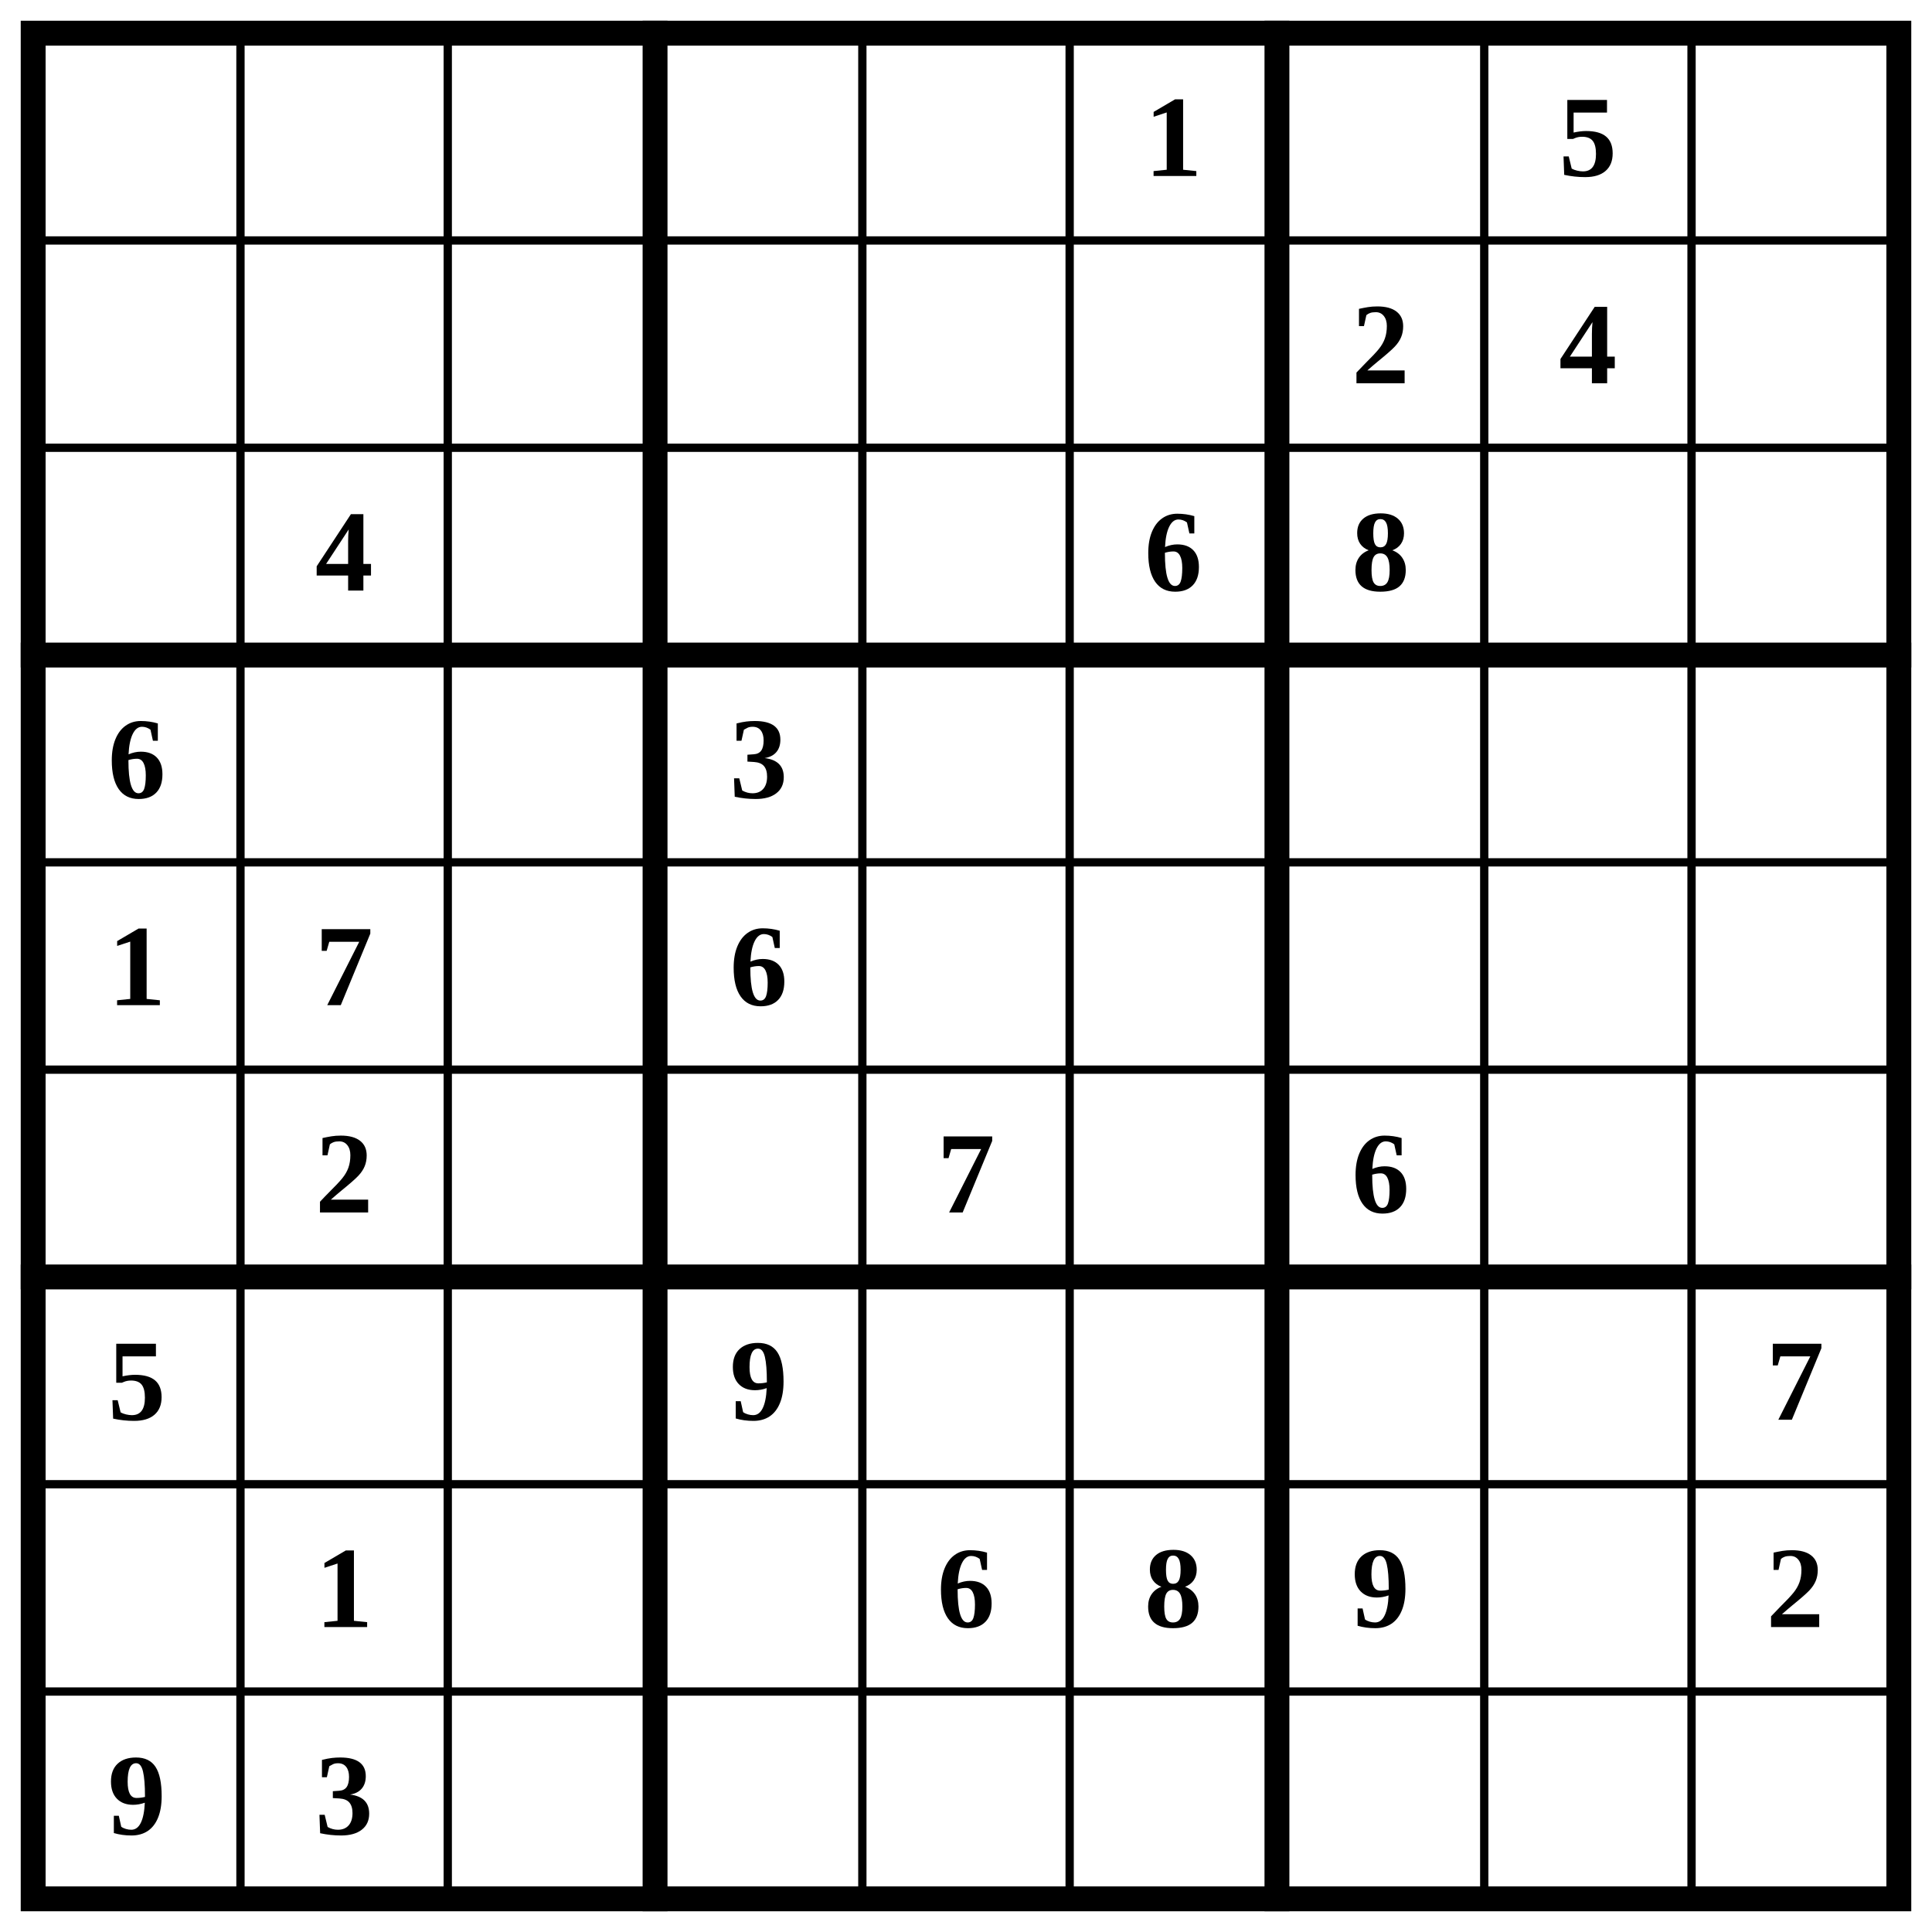
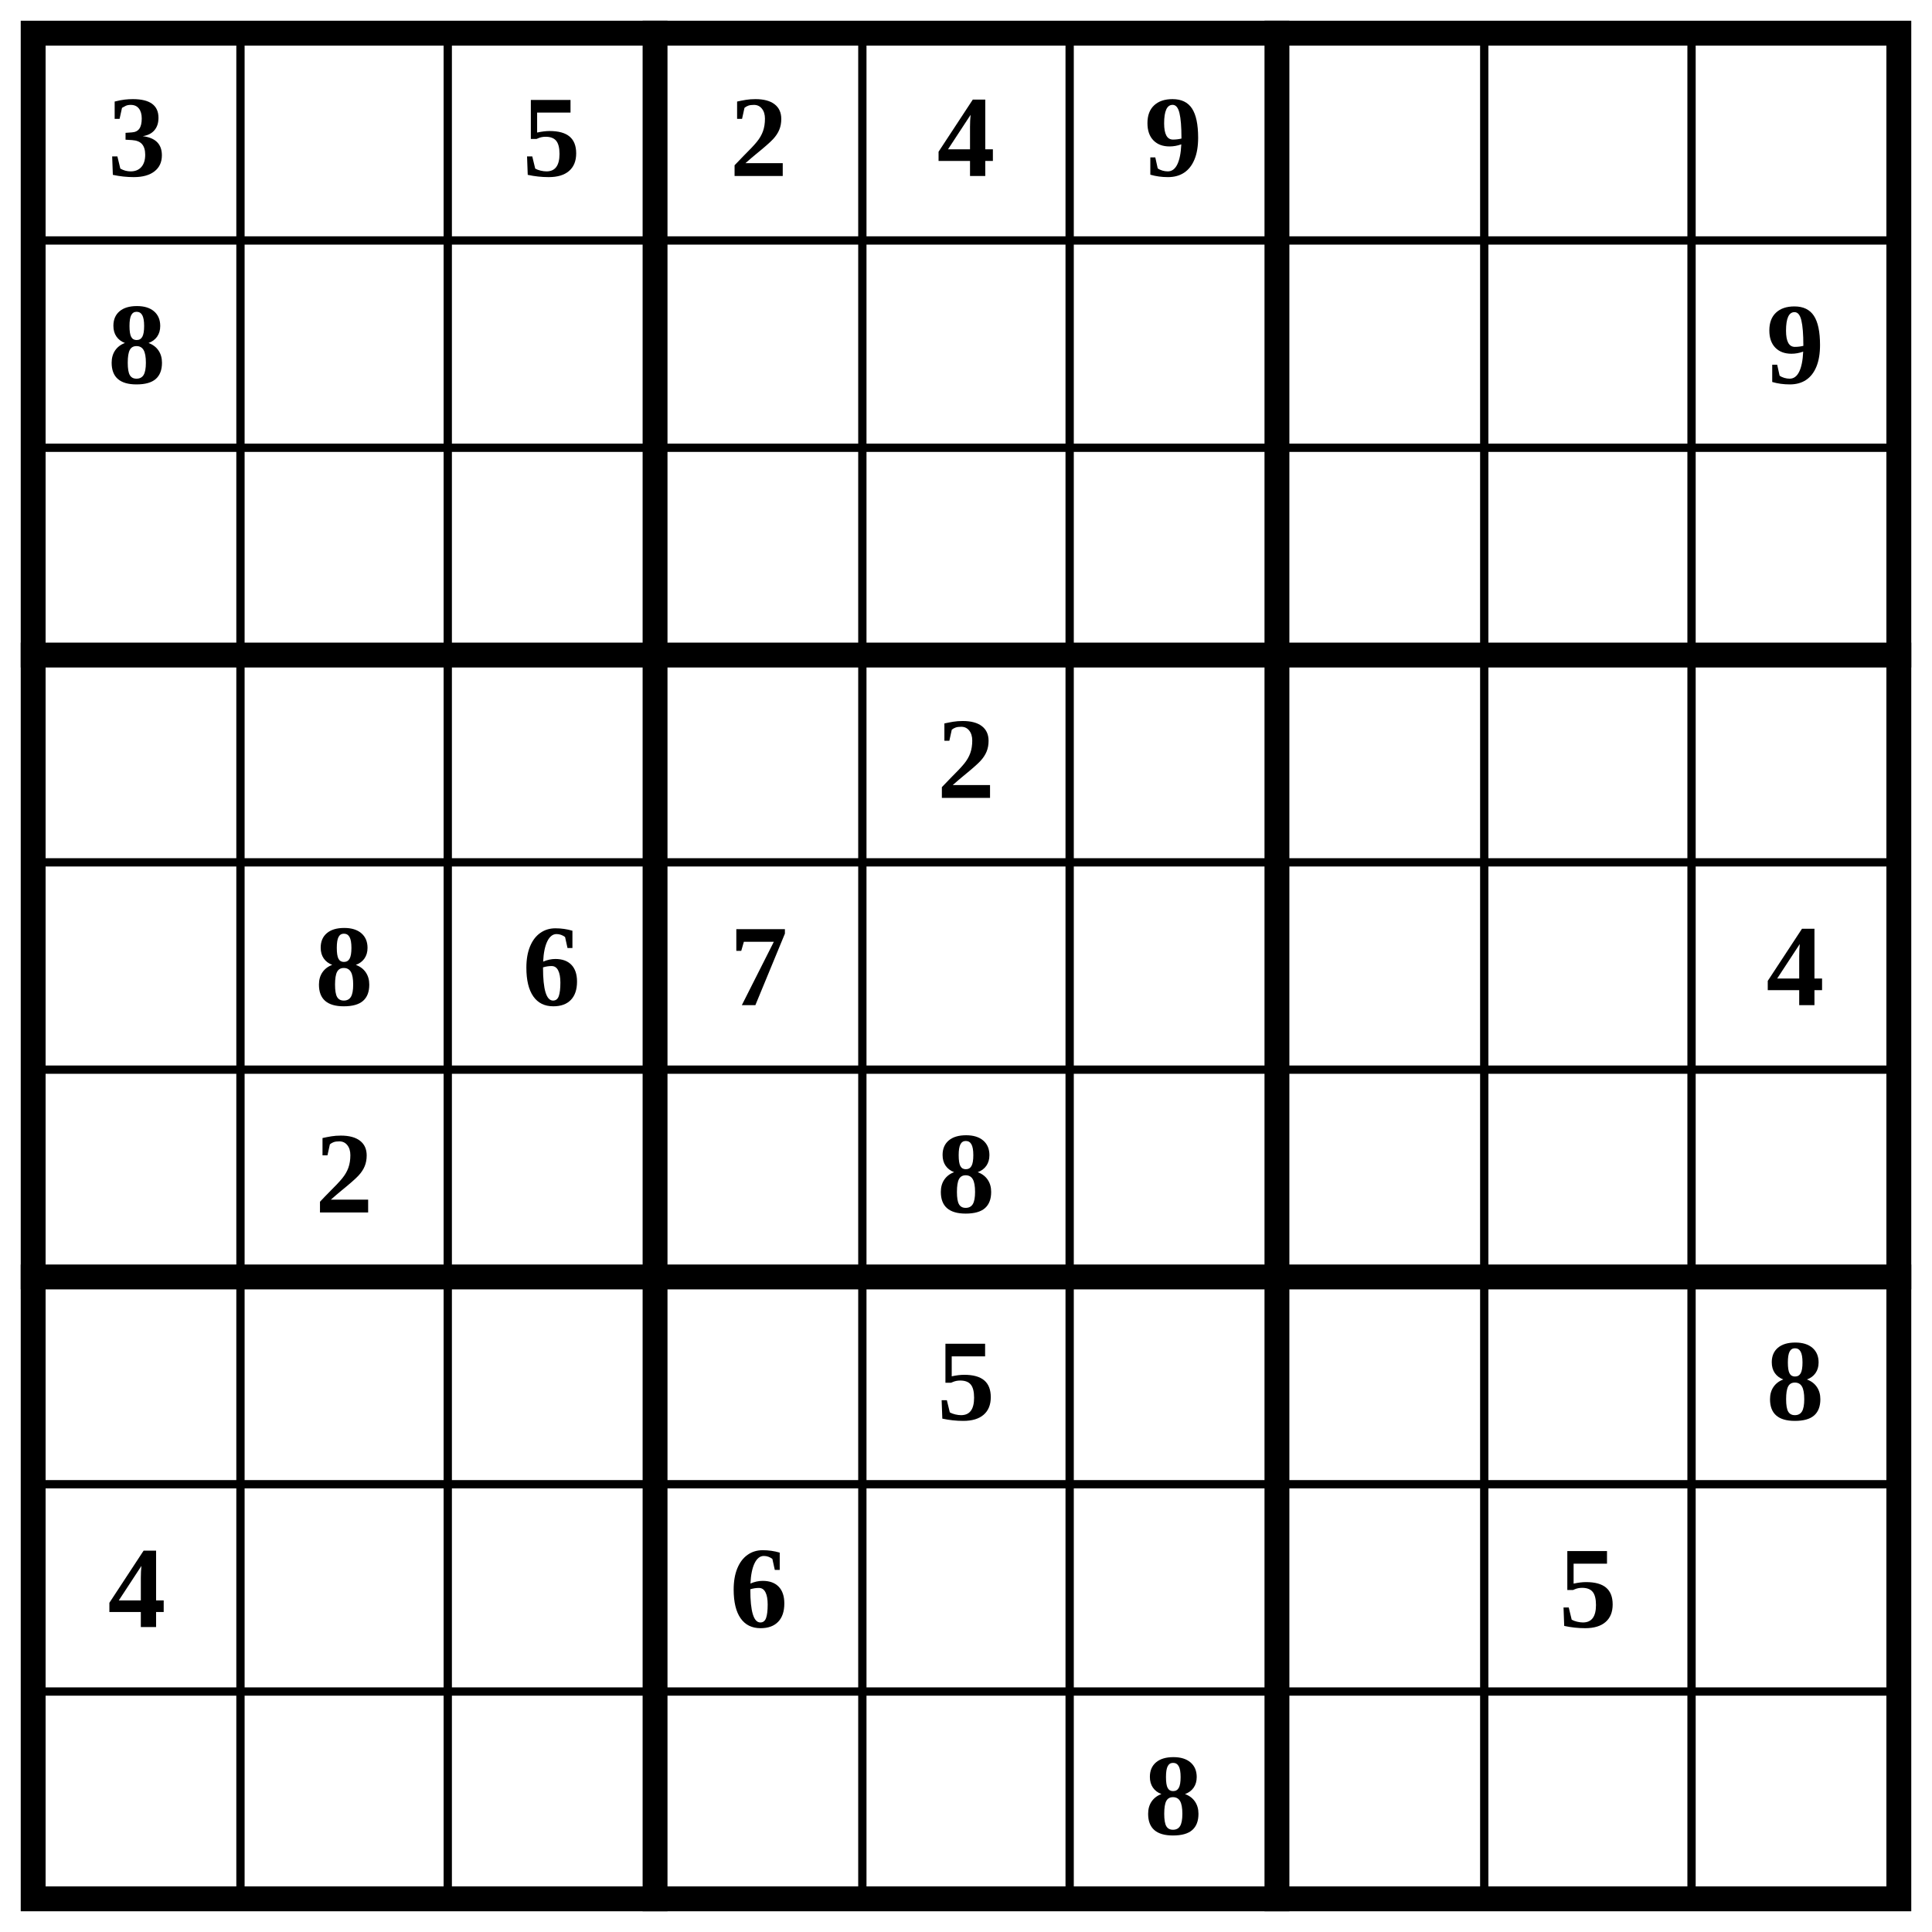
<svg xmlns="http://www.w3.org/2000/svg" class="p" viewBox="0 0 932 932" preserveAspectRatio="xMidYMid meet" shape-rendering="geometricPrecision">
  <path d="M16 116H916M16 216H916M16 416H916M16 516H916M16 716H916M16 816H916M116 16V916M216 16V916M416 16V916M516 16V916M716 16V916M816 16V916" fill="none" stroke="#000" stroke-width="4" stroke-linecap="square" />
  <path d="M16 316H916M16 616H916M316 16V916M616 16V916" fill="none" stroke="#000" stroke-width="12" stroke-linecap="square" />
  <rect x="16" y="16" width="900" height="900" fill="none" stroke="#000" stroke-width="12" />
  <g fill="#000" font-size="56" font-weight="700" text-anchor="middle" dominant-baseline="central">
-     <text x="566" y="66">1</text>
-     <text x="766" y="66">5</text>
-     <text x="666" y="166">2</text>
-     <text x="766" y="166">4</text>
-     <text x="166" y="266">4</text>
-     <text x="566" y="266">6</text>
-     <text x="666" y="266">8</text>
-     <text x="66" y="366">6</text>
-     <text x="366" y="366">3</text>
-     <text x="66" y="466">1</text>
-     <text x="166" y="466">7</text>
-     <text x="366" y="466">6</text>
+     <text x="66" y="66">3</text>
+     <text x="266" y="66">5</text>
+     <text x="366" y="66">2</text>
+     <text x="466" y="66">4</text>
+     <text x="566" y="66">9</text>
+     <text x="66" y="166">8</text>
+     <text x="866" y="166">9</text>
+     <text x="466" y="366">2</text>
+     <text x="166" y="466">8</text>
+     <text x="266" y="466">6</text>
+     <text x="366" y="466">7</text>
+     <text x="866" y="466">4</text>
    <text x="166" y="566">2</text>
-     <text x="466" y="566">7</text>
-     <text x="666" y="566">6</text>
-     <text x="66" y="666">5</text>
-     <text x="366" y="666">9</text>
-     <text x="866" y="666">7</text>
-     <text x="166" y="766">1</text>
-     <text x="466" y="766">6</text>
-     <text x="566" y="766">8</text>
-     <text x="666" y="766">9</text>
-     <text x="866" y="766">2</text>
-     <text x="66" y="866">9</text>
-     <text x="166" y="866">3</text>
+     <text x="466" y="566">8</text>
+     <text x="466" y="666">5</text>
+     <text x="866" y="666">8</text>
+     <text x="66" y="766">4</text>
+     <text x="366" y="766">6</text>
+     <text x="766" y="766">5</text>
+     <text x="566" y="866">8</text>
  </g>
</svg>
